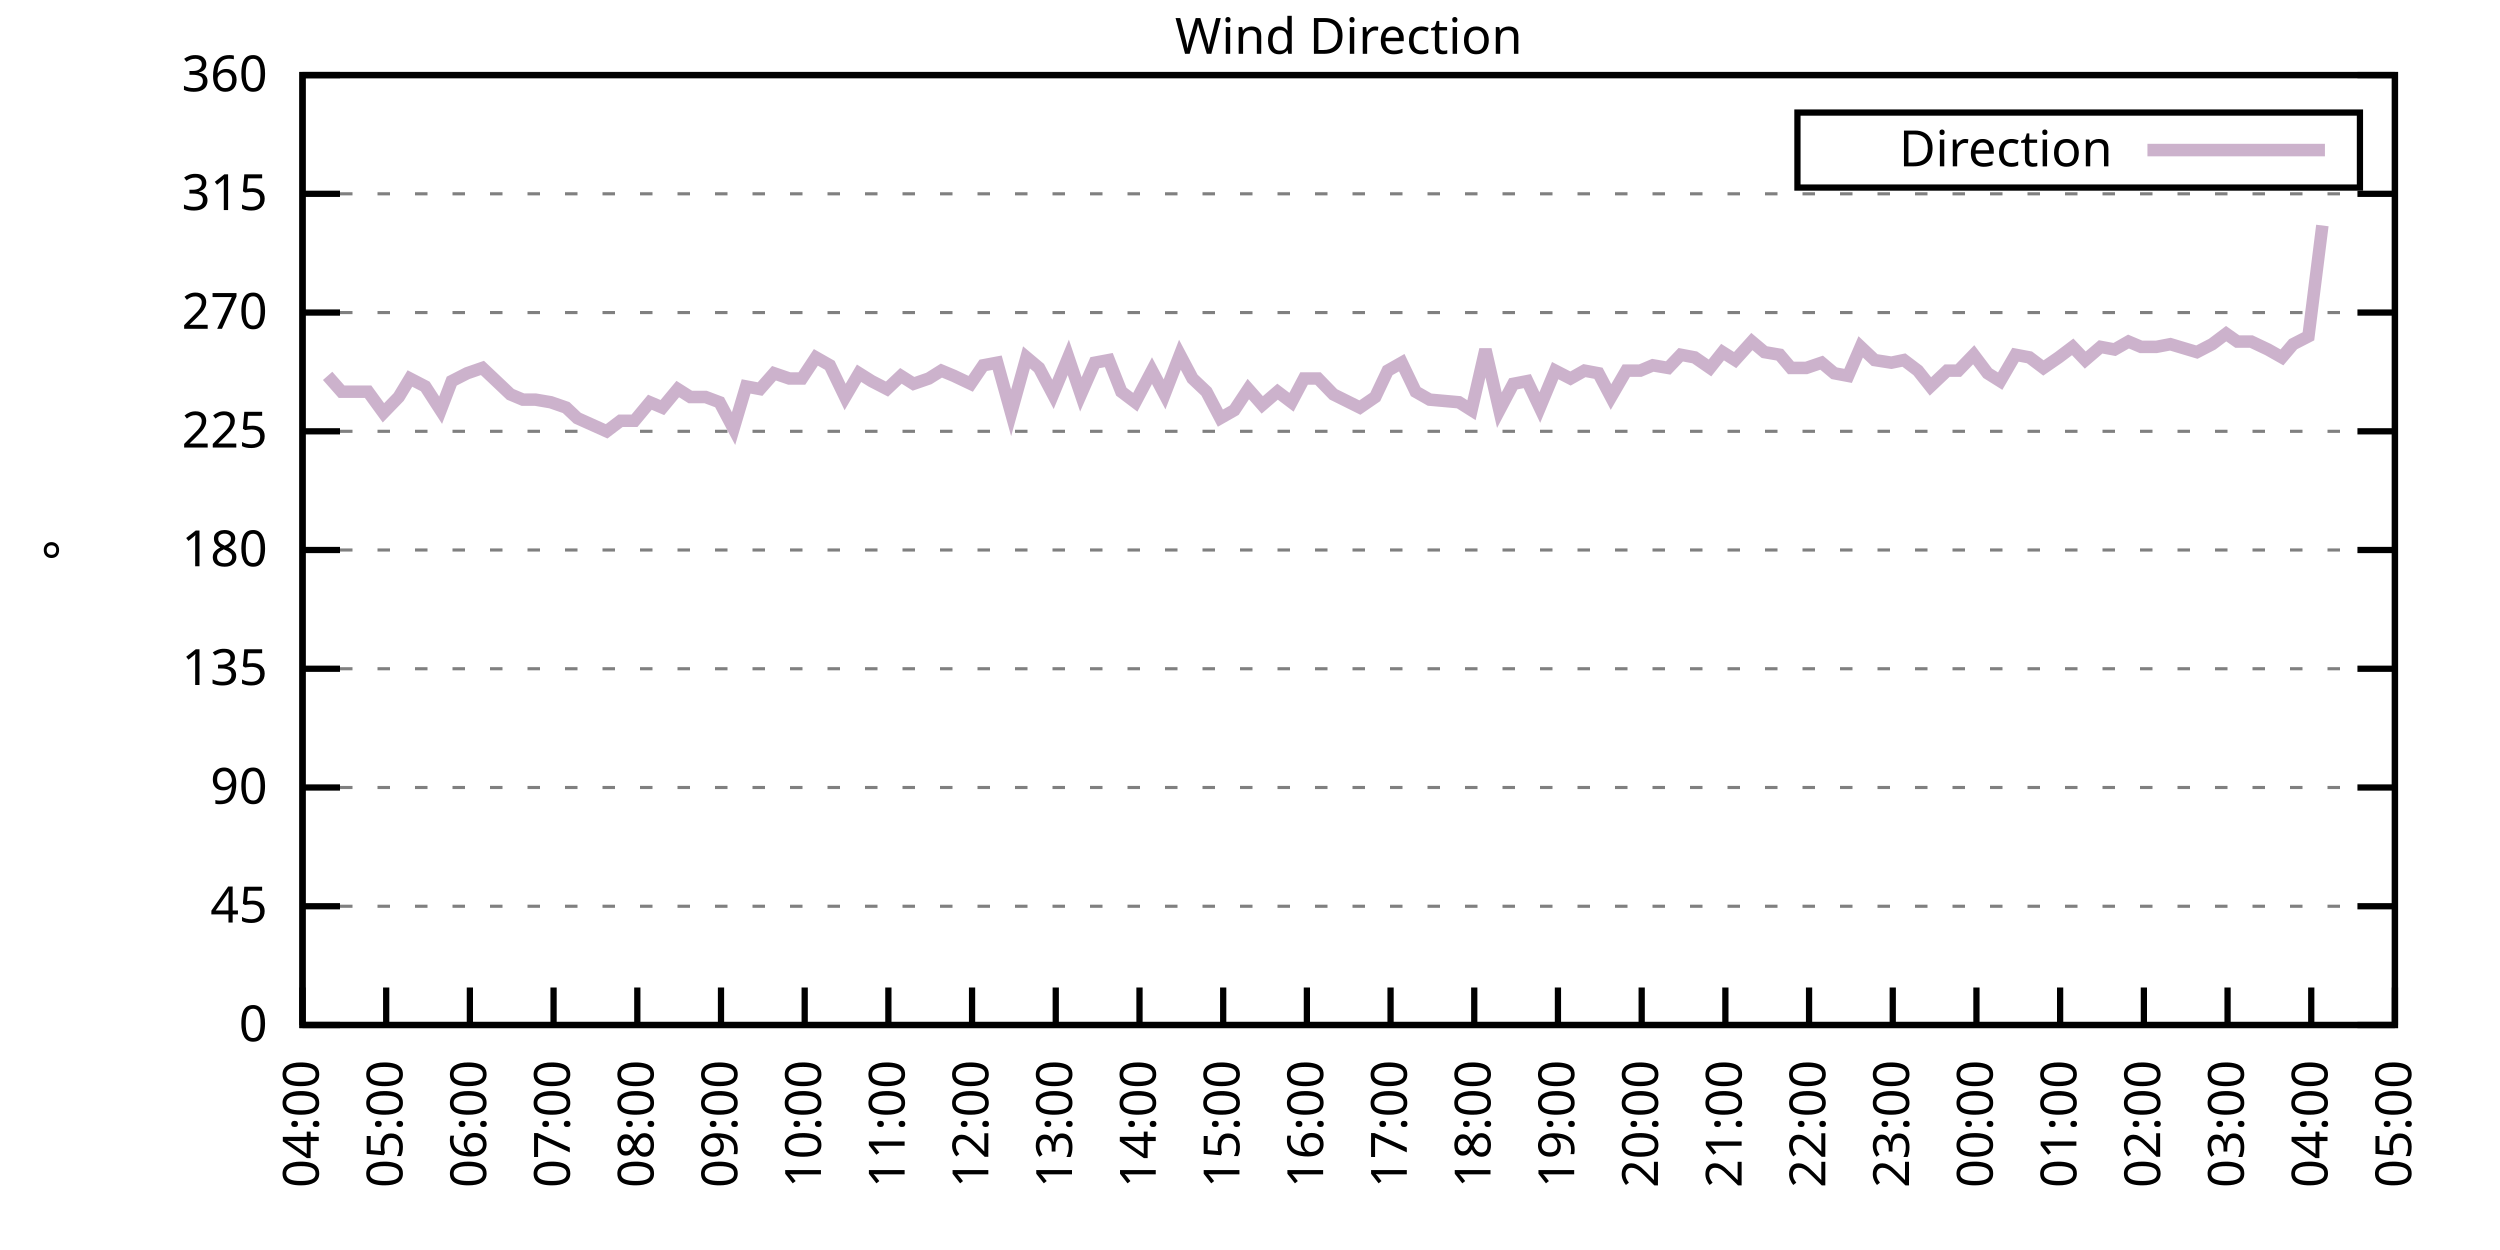
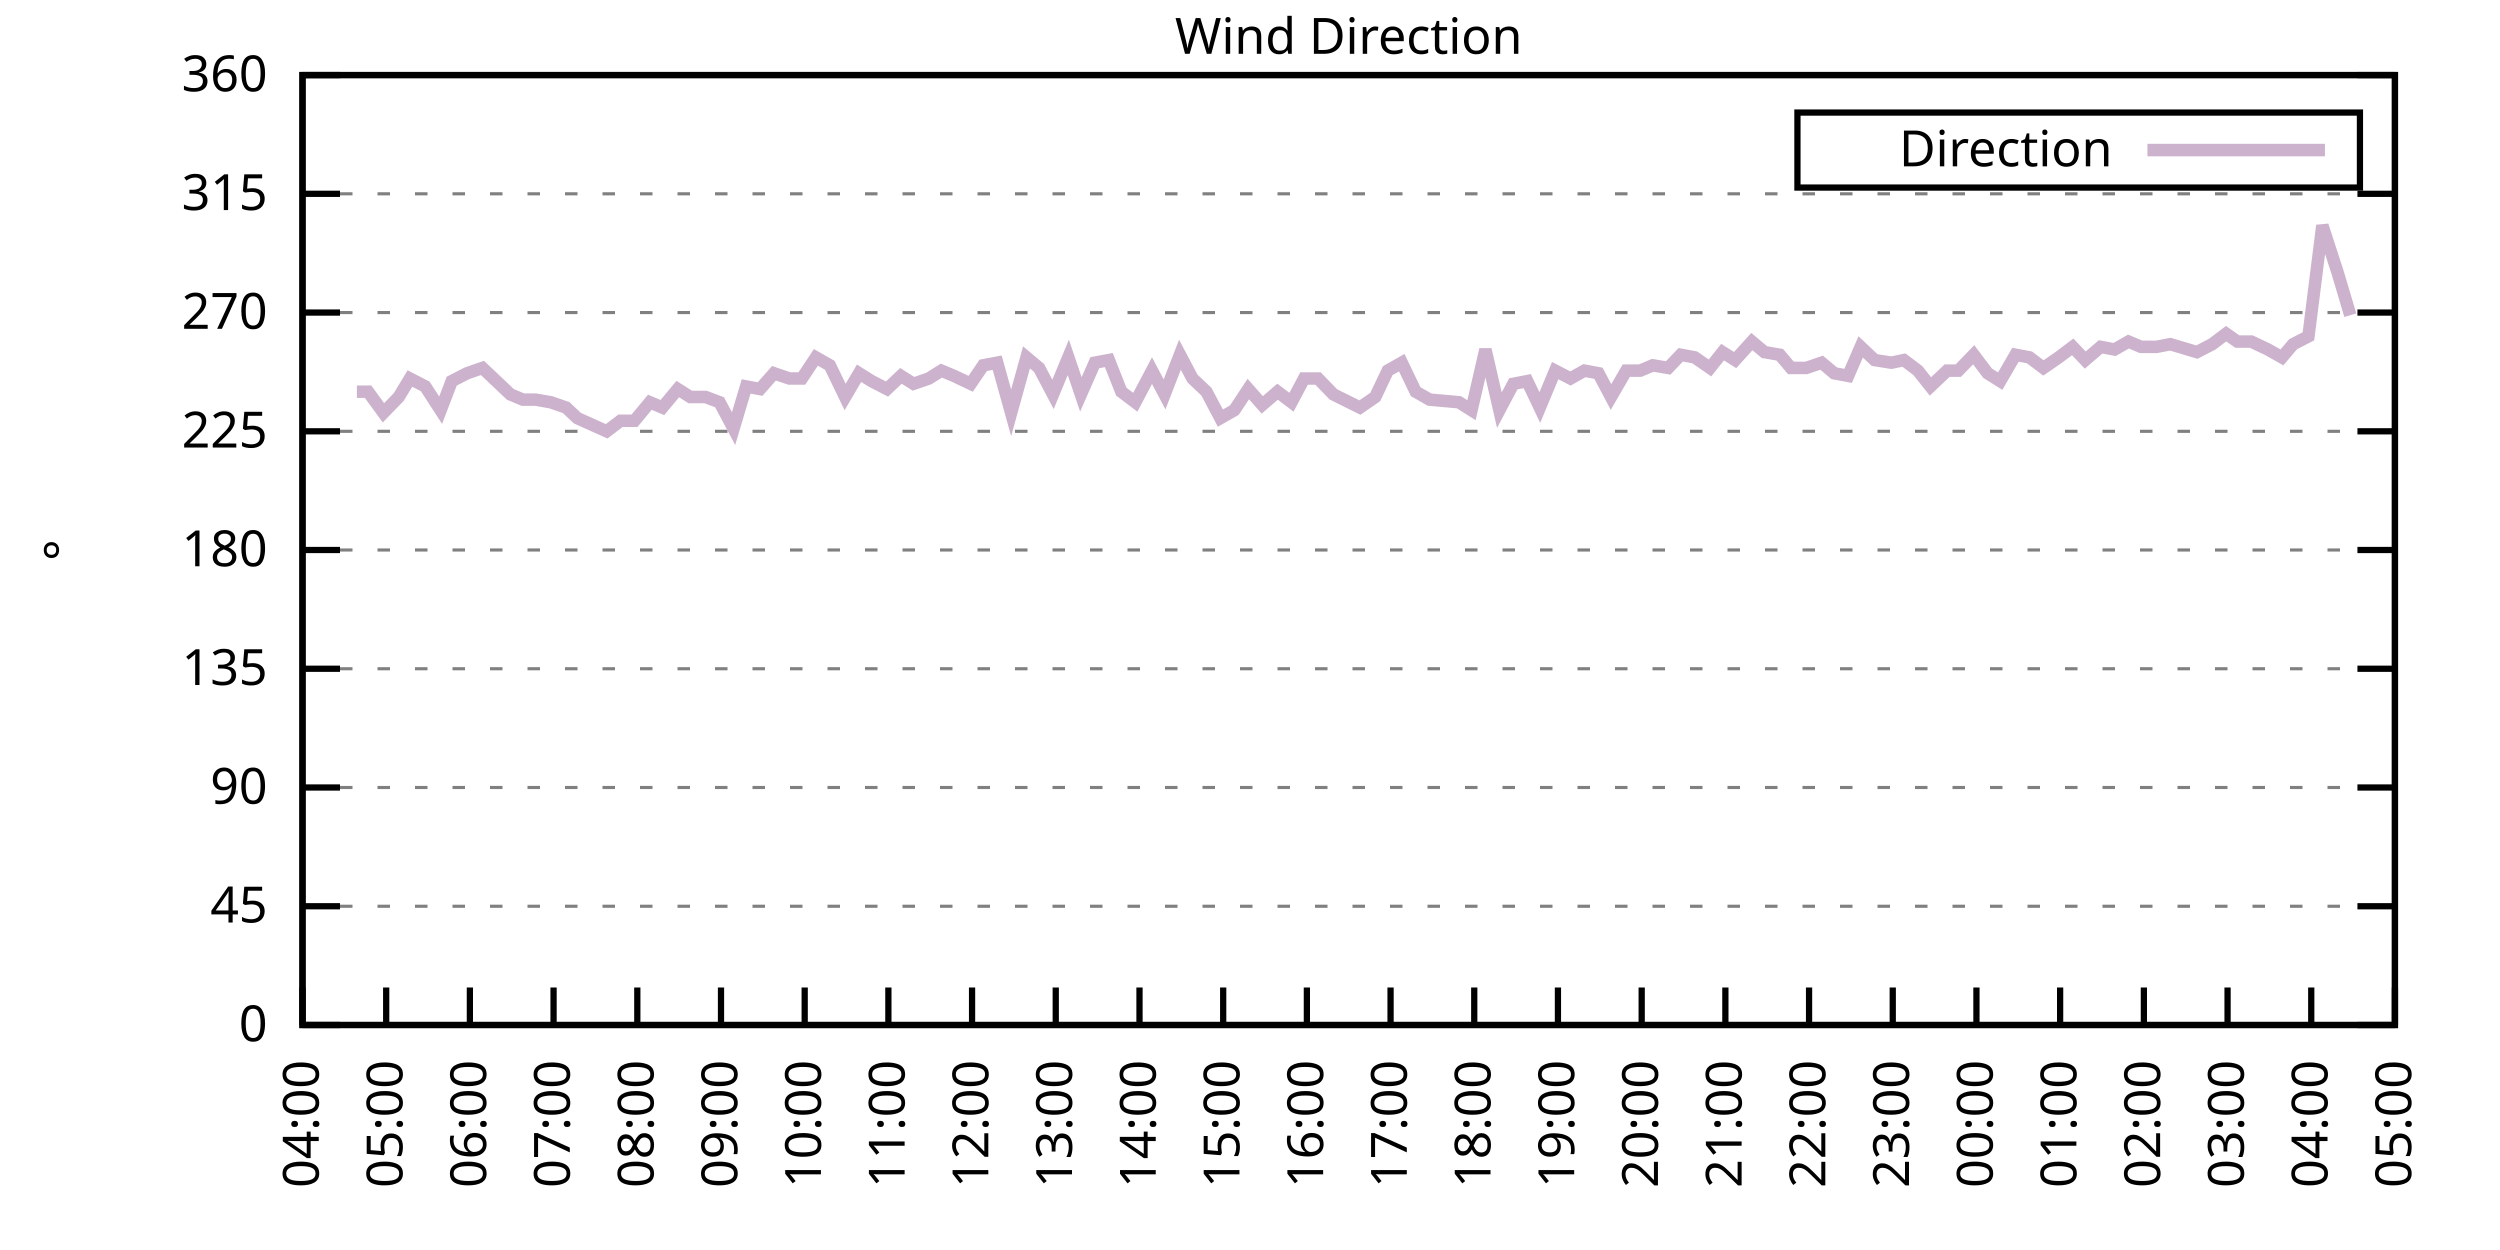
<svg xmlns="http://www.w3.org/2000/svg" xmlns:xlink="http://www.w3.org/1999/xlink" width="400" height="200" viewBox="0 0 400 200">
  <g id="gnuplot_canvas">
    <rect x="0" y="0" width="400" height="200" fill="none" />
    <defs>
      <circle id="gpDot" r="0.5" stroke-width="0.5" stroke="currentColor" />
      <path id="gpPt0" stroke-width="0.333" stroke="currentColor" d="M-1,0 h2 M0,-1 v2" />
      <path id="gpPt1" stroke-width="0.333" stroke="currentColor" d="M-1,-1 L1,1 M1,-1 L-1,1" />
      <path id="gpPt2" stroke-width="0.333" stroke="currentColor" d="M-1,0 L1,0 M0,-1 L0,1 M-1,-1 L1,1 M-1,1 L1,-1" />
      <rect id="gpPt3" stroke-width="0.333" stroke="currentColor" x="-1" y="-1" width="2" height="2" />
      <rect id="gpPt4" stroke-width="0.333" stroke="currentColor" fill="currentColor" x="-1" y="-1" width="2" height="2" />
      <circle id="gpPt5" stroke-width="0.333" stroke="currentColor" cx="0" cy="0" r="1" />
      <use xlink:href="#gpPt5" id="gpPt6" fill="currentColor" stroke="none" />
      <path id="gpPt7" stroke-width="0.333" stroke="currentColor" d="M0,-1.33 L-1.33,0.67 L1.33,0.67 z" />
      <use xlink:href="#gpPt7" id="gpPt8" fill="currentColor" stroke="none" />
      <use xlink:href="#gpPt7" id="gpPt9" stroke="currentColor" transform="rotate(180)" />
      <use xlink:href="#gpPt9" id="gpPt10" fill="currentColor" stroke="none" />
      <use xlink:href="#gpPt3" id="gpPt11" stroke="currentColor" transform="rotate(45)" />
      <use xlink:href="#gpPt11" id="gpPt12" fill="currentColor" stroke="none" />
      <path id="gpPt13" stroke-width="0.333" stroke="currentColor" d="M0,1.330 L1.265,0.411 L0.782,-1.067 L-0.782,-1.076 L-1.265,0.411 z" />
      <use xlink:href="#gpPt13" id="gpPt14" fill="currentColor" stroke="none" />
      <filter id="textbox" filterUnits="objectBoundingBox" x="0" y="0" height="1" width="1">
        <feFlood flood-color="white" flood-opacity="1" result="bgnd" />
        <feComposite in="SourceGraphic" in2="bgnd" operator="atop" />
      </filter>
      <filter id="greybox" filterUnits="objectBoundingBox" x="0" y="0" height="1" width="1">
        <feFlood flood-color="lightgrey" flood-opacity="1" result="grey" />
        <feComposite in="SourceGraphic" in2="grey" operator="atop" />
      </filter>
    </defs>
    <g fill="none" color="white" stroke="currentColor" stroke-width="1.00" stroke-linecap="butt" stroke-linejoin="miter">
</g>
    <g fill="none" color="black" stroke="currentColor" stroke-width="1.00" stroke-linecap="butt" stroke-linejoin="miter">
      <g stroke="none" shape-rendering="crispEdges">
        <polygon fill="rgb(255, 255, 255)" points="48.40,164.00 383.18,164.00 383.18,12.02 48.40,12.02 " />
      </g>
    </g>
    <g fill="none" color="black" stroke="currentColor" stroke-width="1.00" stroke-linecap="butt" stroke-linejoin="miter">
</g>
    <g fill="none" color="black" stroke="black" stroke-width="0.50" stroke-linecap="butt" stroke-linejoin="miter">
</g>
    <g fill="none" color="gray" stroke="currentColor" stroke-width="0.50" stroke-linecap="butt" stroke-linejoin="miter">
      <path stroke="gray" stroke-dasharray="2,4" class="gridline" d="M48.40,164.00 L383.19,164.00  " />
    </g>
    <g fill="none" color="gray" stroke="gray" stroke-width="1.00" stroke-linecap="butt" stroke-linejoin="miter">
</g>
    <g fill="none" color="black" stroke="currentColor" stroke-width="1.00" stroke-linecap="butt" stroke-linejoin="miter">
      <path stroke="black" d="M48.40,164.00 L54.40,164.00 M383.19,164.00 L377.19,164.00  " />
      <g transform="translate(42.80,166.60)" stroke="none" fill="black" font-family="Sans" font-size="8.00" text-anchor="end">
        <text>
          <tspan font-family="Sans"> 0</tspan>
        </text>
      </g>
    </g>
    <g fill="none" color="black" stroke="currentColor" stroke-width="1.00" stroke-linecap="butt" stroke-linejoin="miter">
</g>
    <g fill="none" color="black" stroke="black" stroke-width="0.50" stroke-linecap="butt" stroke-linejoin="miter">
</g>
    <g fill="none" color="gray" stroke="currentColor" stroke-width="0.50" stroke-linecap="butt" stroke-linejoin="miter">
      <path stroke="gray" stroke-dasharray="2,4" class="gridline" d="M48.40,145.00 L383.19,145.00  " />
    </g>
    <g fill="none" color="gray" stroke="gray" stroke-width="1.00" stroke-linecap="butt" stroke-linejoin="miter">
</g>
    <g fill="none" color="black" stroke="currentColor" stroke-width="1.00" stroke-linecap="butt" stroke-linejoin="miter">
      <path stroke="black" d="M48.40,145.00 L54.40,145.00 M383.19,145.00 L377.19,145.00  " />
      <g transform="translate(42.80,147.60)" stroke="none" fill="black" font-family="Sans" font-size="8.00" text-anchor="end">
        <text>
          <tspan font-family="Sans"> 45</tspan>
        </text>
      </g>
    </g>
    <g fill="none" color="black" stroke="currentColor" stroke-width="1.00" stroke-linecap="butt" stroke-linejoin="miter">
</g>
    <g fill="none" color="black" stroke="black" stroke-width="0.50" stroke-linecap="butt" stroke-linejoin="miter">
</g>
    <g fill="none" color="gray" stroke="currentColor" stroke-width="0.50" stroke-linecap="butt" stroke-linejoin="miter">
      <path stroke="gray" stroke-dasharray="2,4" class="gridline" d="M48.40,126.00 L383.19,126.00  " />
    </g>
    <g fill="none" color="gray" stroke="gray" stroke-width="1.00" stroke-linecap="butt" stroke-linejoin="miter">
</g>
    <g fill="none" color="black" stroke="currentColor" stroke-width="1.00" stroke-linecap="butt" stroke-linejoin="miter">
      <path stroke="black" d="M48.40,126.00 L54.40,126.00 M383.19,126.00 L377.19,126.00  " />
      <g transform="translate(42.80,128.60)" stroke="none" fill="black" font-family="Sans" font-size="8.00" text-anchor="end">
        <text>
          <tspan font-family="Sans"> 90</tspan>
        </text>
      </g>
    </g>
    <g fill="none" color="black" stroke="currentColor" stroke-width="1.00" stroke-linecap="butt" stroke-linejoin="miter">
</g>
    <g fill="none" color="black" stroke="black" stroke-width="0.50" stroke-linecap="butt" stroke-linejoin="miter">
</g>
    <g fill="none" color="gray" stroke="currentColor" stroke-width="0.50" stroke-linecap="butt" stroke-linejoin="miter">
      <path stroke="gray" stroke-dasharray="2,4" class="gridline" d="M48.40,107.00 L383.19,107.00  " />
    </g>
    <g fill="none" color="gray" stroke="gray" stroke-width="1.00" stroke-linecap="butt" stroke-linejoin="miter">
</g>
    <g fill="none" color="black" stroke="currentColor" stroke-width="1.00" stroke-linecap="butt" stroke-linejoin="miter">
      <path stroke="black" d="M48.40,107.00 L54.40,107.00 M383.19,107.00 L377.19,107.00  " />
      <g transform="translate(42.80,109.60)" stroke="none" fill="black" font-family="Sans" font-size="8.00" text-anchor="end">
        <text>
          <tspan font-family="Sans"> 135</tspan>
        </text>
      </g>
    </g>
    <g fill="none" color="black" stroke="currentColor" stroke-width="1.00" stroke-linecap="butt" stroke-linejoin="miter">
</g>
    <g fill="none" color="black" stroke="black" stroke-width="0.50" stroke-linecap="butt" stroke-linejoin="miter">
</g>
    <g fill="none" color="gray" stroke="currentColor" stroke-width="0.50" stroke-linecap="butt" stroke-linejoin="miter">
      <path stroke="gray" stroke-dasharray="2,4" class="gridline" d="M48.40,88.00 L383.19,88.00  " />
    </g>
    <g fill="none" color="gray" stroke="gray" stroke-width="1.00" stroke-linecap="butt" stroke-linejoin="miter">
</g>
    <g fill="none" color="black" stroke="currentColor" stroke-width="1.00" stroke-linecap="butt" stroke-linejoin="miter">
      <path stroke="black" d="M48.40,88.00 L54.40,88.00 M383.19,88.00 L377.19,88.00  " />
      <g transform="translate(42.80,90.60)" stroke="none" fill="black" font-family="Sans" font-size="8.00" text-anchor="end">
        <text>
          <tspan font-family="Sans"> 180</tspan>
        </text>
      </g>
    </g>
    <g fill="none" color="black" stroke="currentColor" stroke-width="1.00" stroke-linecap="butt" stroke-linejoin="miter">
</g>
    <g fill="none" color="black" stroke="black" stroke-width="0.50" stroke-linecap="butt" stroke-linejoin="miter">
</g>
    <g fill="none" color="gray" stroke="currentColor" stroke-width="0.50" stroke-linecap="butt" stroke-linejoin="miter">
      <path stroke="gray" stroke-dasharray="2,4" class="gridline" d="M48.40,69.01 L383.19,69.01  " />
    </g>
    <g fill="none" color="gray" stroke="gray" stroke-width="1.00" stroke-linecap="butt" stroke-linejoin="miter">
</g>
    <g fill="none" color="black" stroke="currentColor" stroke-width="1.00" stroke-linecap="butt" stroke-linejoin="miter">
      <path stroke="black" d="M48.40,69.01 L54.40,69.01 M383.19,69.01 L377.19,69.01  " />
      <g transform="translate(42.80,71.61)" stroke="none" fill="black" font-family="Sans" font-size="8.00" text-anchor="end">
        <text>
          <tspan font-family="Sans"> 225</tspan>
        </text>
      </g>
    </g>
    <g fill="none" color="black" stroke="currentColor" stroke-width="1.00" stroke-linecap="butt" stroke-linejoin="miter">
</g>
    <g fill="none" color="black" stroke="black" stroke-width="0.50" stroke-linecap="butt" stroke-linejoin="miter">
</g>
    <g fill="none" color="gray" stroke="currentColor" stroke-width="0.50" stroke-linecap="butt" stroke-linejoin="miter">
      <path stroke="gray" stroke-dasharray="2,4" class="gridline" d="M48.40,50.01 L383.19,50.01  " />
    </g>
    <g fill="none" color="gray" stroke="gray" stroke-width="1.00" stroke-linecap="butt" stroke-linejoin="miter">
</g>
    <g fill="none" color="black" stroke="currentColor" stroke-width="1.00" stroke-linecap="butt" stroke-linejoin="miter">
      <path stroke="black" d="M48.40,50.01 L54.40,50.01 M383.19,50.01 L377.19,50.01  " />
      <g transform="translate(42.80,52.61)" stroke="none" fill="black" font-family="Sans" font-size="8.00" text-anchor="end">
        <text>
          <tspan font-family="Sans"> 270</tspan>
        </text>
      </g>
    </g>
    <g fill="none" color="black" stroke="currentColor" stroke-width="1.00" stroke-linecap="butt" stroke-linejoin="miter">
</g>
    <g fill="none" color="black" stroke="black" stroke-width="0.50" stroke-linecap="butt" stroke-linejoin="miter">
</g>
    <g fill="none" color="gray" stroke="currentColor" stroke-width="0.50" stroke-linecap="butt" stroke-linejoin="miter">
      <path stroke="gray" stroke-dasharray="2,4" class="gridline" d="M48.40,31.01 L383.19,31.01  " />
    </g>
    <g fill="none" color="gray" stroke="gray" stroke-width="1.00" stroke-linecap="butt" stroke-linejoin="miter">
</g>
    <g fill="none" color="black" stroke="currentColor" stroke-width="1.00" stroke-linecap="butt" stroke-linejoin="miter">
      <path stroke="black" d="M48.40,31.01 L54.40,31.01 M383.19,31.01 L377.19,31.01  " />
      <g transform="translate(42.80,33.61)" stroke="none" fill="black" font-family="Sans" font-size="8.00" text-anchor="end">
        <text>
          <tspan font-family="Sans"> 315</tspan>
        </text>
      </g>
    </g>
    <g fill="none" color="black" stroke="currentColor" stroke-width="1.00" stroke-linecap="butt" stroke-linejoin="miter">
</g>
    <g fill="none" color="black" stroke="black" stroke-width="0.50" stroke-linecap="butt" stroke-linejoin="miter">
</g>
    <g fill="none" color="gray" stroke="currentColor" stroke-width="0.50" stroke-linecap="butt" stroke-linejoin="miter">
      <path stroke="gray" stroke-dasharray="2,4" class="gridline" d="M48.40,12.01 L383.19,12.01  " />
    </g>
    <g fill="none" color="gray" stroke="gray" stroke-width="1.00" stroke-linecap="butt" stroke-linejoin="miter">
</g>
    <g fill="none" color="black" stroke="currentColor" stroke-width="1.00" stroke-linecap="butt" stroke-linejoin="miter">
      <path stroke="black" d="M48.40,12.01 L54.40,12.01 M383.19,12.01 L377.19,12.01  " />
      <g transform="translate(42.80,14.61)" stroke="none" fill="black" font-family="Sans" font-size="8.00" text-anchor="end">
        <text>
          <tspan font-family="Sans"> 360</tspan>
        </text>
      </g>
    </g>
    <g fill="none" color="black" stroke="currentColor" stroke-width="1.00" stroke-linecap="butt" stroke-linejoin="miter">
      <path stroke="black" d="M48.40,164.00 L48.40,158.00  " />
      <g transform="translate(51.00,169.60) rotate(270.00)" stroke="none" fill="black" font-family="Sans" font-size="8.00" text-anchor="end">
        <text>
          <tspan font-family="Sans">04:00</tspan>
        </text>
      </g>
    </g>
    <g fill="none" color="black" stroke="currentColor" stroke-width="1.00" stroke-linecap="butt" stroke-linejoin="miter">
      <path stroke="black" d="M61.79,164.00 L61.79,158.00  " />
      <g transform="translate(64.39,169.60) rotate(270.00)" stroke="none" fill="black" font-family="Sans" font-size="8.00" text-anchor="end">
        <text>
          <tspan font-family="Sans">05:00</tspan>
        </text>
      </g>
    </g>
    <g fill="none" color="black" stroke="currentColor" stroke-width="1.00" stroke-linecap="butt" stroke-linejoin="miter">
      <path stroke="black" d="M75.18,164.00 L75.18,158.00  " />
      <g transform="translate(77.78,169.60) rotate(270.00)" stroke="none" fill="black" font-family="Sans" font-size="8.00" text-anchor="end">
        <text>
          <tspan font-family="Sans">06:00</tspan>
        </text>
      </g>
    </g>
    <g fill="none" color="black" stroke="currentColor" stroke-width="1.00" stroke-linecap="butt" stroke-linejoin="miter">
      <path stroke="black" d="M88.57,164.00 L88.57,158.00  " />
      <g transform="translate(91.17,169.60) rotate(270.00)" stroke="none" fill="black" font-family="Sans" font-size="8.00" text-anchor="end">
        <text>
          <tspan font-family="Sans">07:00</tspan>
        </text>
      </g>
    </g>
    <g fill="none" color="black" stroke="currentColor" stroke-width="1.00" stroke-linecap="butt" stroke-linejoin="miter">
      <path stroke="black" d="M101.97,164.00 L101.97,158.00  " />
      <g transform="translate(104.57,169.60) rotate(270.00)" stroke="none" fill="black" font-family="Sans" font-size="8.00" text-anchor="end">
        <text>
          <tspan font-family="Sans">08:00</tspan>
        </text>
      </g>
    </g>
    <g fill="none" color="black" stroke="currentColor" stroke-width="1.00" stroke-linecap="butt" stroke-linejoin="miter">
      <path stroke="black" d="M115.36,164.00 L115.36,158.00  " />
      <g transform="translate(117.96,169.60) rotate(270.00)" stroke="none" fill="black" font-family="Sans" font-size="8.00" text-anchor="end">
        <text>
          <tspan font-family="Sans">09:00</tspan>
        </text>
      </g>
    </g>
    <g fill="none" color="black" stroke="currentColor" stroke-width="1.00" stroke-linecap="butt" stroke-linejoin="miter">
      <path stroke="black" d="M128.75,164.00 L128.75,158.00  " />
      <g transform="translate(131.35,169.60) rotate(270.00)" stroke="none" fill="black" font-family="Sans" font-size="8.00" text-anchor="end">
        <text>
          <tspan font-family="Sans">10:00</tspan>
        </text>
      </g>
    </g>
    <g fill="none" color="black" stroke="currentColor" stroke-width="1.00" stroke-linecap="butt" stroke-linejoin="miter">
      <path stroke="black" d="M142.14,164.00 L142.14,158.00  " />
      <g transform="translate(144.74,169.60) rotate(270.00)" stroke="none" fill="black" font-family="Sans" font-size="8.00" text-anchor="end">
        <text>
          <tspan font-family="Sans">11:00</tspan>
        </text>
      </g>
    </g>
    <g fill="none" color="black" stroke="currentColor" stroke-width="1.00" stroke-linecap="butt" stroke-linejoin="miter">
      <path stroke="black" d="M155.53,164.00 L155.53,158.00  " />
      <g transform="translate(158.13,169.60) rotate(270.00)" stroke="none" fill="black" font-family="Sans" font-size="8.00" text-anchor="end">
        <text>
          <tspan font-family="Sans">12:00</tspan>
        </text>
      </g>
    </g>
    <g fill="none" color="black" stroke="currentColor" stroke-width="1.00" stroke-linecap="butt" stroke-linejoin="miter">
      <path stroke="black" d="M168.92,164.00 L168.92,158.00  " />
      <g transform="translate(171.52,169.60) rotate(270.00)" stroke="none" fill="black" font-family="Sans" font-size="8.00" text-anchor="end">
        <text>
          <tspan font-family="Sans">13:00</tspan>
        </text>
      </g>
    </g>
    <g fill="none" color="black" stroke="currentColor" stroke-width="1.00" stroke-linecap="butt" stroke-linejoin="miter">
      <path stroke="black" d="M182.32,164.00 L182.32,158.00  " />
      <g transform="translate(184.92,169.60) rotate(270.00)" stroke="none" fill="black" font-family="Sans" font-size="8.00" text-anchor="end">
        <text>
          <tspan font-family="Sans">14:00</tspan>
        </text>
      </g>
    </g>
    <g fill="none" color="black" stroke="currentColor" stroke-width="1.00" stroke-linecap="butt" stroke-linejoin="miter">
      <path stroke="black" d="M195.71,164.00 L195.71,158.00  " />
      <g transform="translate(198.31,169.60) rotate(270.00)" stroke="none" fill="black" font-family="Sans" font-size="8.00" text-anchor="end">
        <text>
          <tspan font-family="Sans">15:00</tspan>
        </text>
      </g>
    </g>
    <g fill="none" color="black" stroke="currentColor" stroke-width="1.00" stroke-linecap="butt" stroke-linejoin="miter">
      <path stroke="black" d="M209.10,164.00 L209.10,158.00  " />
      <g transform="translate(211.70,169.60) rotate(270.00)" stroke="none" fill="black" font-family="Sans" font-size="8.00" text-anchor="end">
        <text>
          <tspan font-family="Sans">16:00</tspan>
        </text>
      </g>
    </g>
    <g fill="none" color="black" stroke="currentColor" stroke-width="1.00" stroke-linecap="butt" stroke-linejoin="miter">
      <path stroke="black" d="M222.49,164.00 L222.49,158.00  " />
      <g transform="translate(225.09,169.60) rotate(270.00)" stroke="none" fill="black" font-family="Sans" font-size="8.00" text-anchor="end">
        <text>
          <tspan font-family="Sans">17:00</tspan>
        </text>
      </g>
    </g>
    <g fill="none" color="black" stroke="currentColor" stroke-width="1.00" stroke-linecap="butt" stroke-linejoin="miter">
      <path stroke="black" d="M235.88,164.00 L235.88,158.00  " />
      <g transform="translate(238.48,169.60) rotate(270.00)" stroke="none" fill="black" font-family="Sans" font-size="8.00" text-anchor="end">
        <text>
          <tspan font-family="Sans">18:00</tspan>
        </text>
      </g>
    </g>
    <g fill="none" color="black" stroke="currentColor" stroke-width="1.00" stroke-linecap="butt" stroke-linejoin="miter">
      <path stroke="black" d="M249.27,164.00 L249.27,158.00  " />
      <g transform="translate(251.87,169.60) rotate(270.00)" stroke="none" fill="black" font-family="Sans" font-size="8.00" text-anchor="end">
        <text>
          <tspan font-family="Sans">19:00</tspan>
        </text>
      </g>
    </g>
    <g fill="none" color="black" stroke="currentColor" stroke-width="1.00" stroke-linecap="butt" stroke-linejoin="miter">
      <path stroke="black" d="M262.67,164.00 L262.67,158.00  " />
      <g transform="translate(265.27,169.60) rotate(270.00)" stroke="none" fill="black" font-family="Sans" font-size="8.00" text-anchor="end">
        <text>
          <tspan font-family="Sans">20:00</tspan>
        </text>
      </g>
    </g>
    <g fill="none" color="black" stroke="currentColor" stroke-width="1.00" stroke-linecap="butt" stroke-linejoin="miter">
      <path stroke="black" d="M276.06,164.00 L276.06,158.00  " />
      <g transform="translate(278.66,169.60) rotate(270.00)" stroke="none" fill="black" font-family="Sans" font-size="8.00" text-anchor="end">
        <text>
          <tspan font-family="Sans">21:00</tspan>
        </text>
      </g>
    </g>
    <g fill="none" color="black" stroke="currentColor" stroke-width="1.00" stroke-linecap="butt" stroke-linejoin="miter">
      <path stroke="black" d="M289.45,164.00 L289.45,158.00  " />
      <g transform="translate(292.05,169.60) rotate(270.00)" stroke="none" fill="black" font-family="Sans" font-size="8.00" text-anchor="end">
        <text>
          <tspan font-family="Sans">22:00</tspan>
        </text>
      </g>
    </g>
    <g fill="none" color="black" stroke="currentColor" stroke-width="1.00" stroke-linecap="butt" stroke-linejoin="miter">
      <path stroke="black" d="M302.84,164.00 L302.84,158.00  " />
      <g transform="translate(305.44,169.60) rotate(270.00)" stroke="none" fill="black" font-family="Sans" font-size="8.00" text-anchor="end">
        <text>
          <tspan font-family="Sans">23:00</tspan>
        </text>
      </g>
    </g>
    <g fill="none" color="black" stroke="currentColor" stroke-width="1.00" stroke-linecap="butt" stroke-linejoin="miter">
      <path stroke="black" d="M316.23,164.00 L316.23,158.00  " />
      <g transform="translate(318.83,169.60) rotate(270.00)" stroke="none" fill="black" font-family="Sans" font-size="8.00" text-anchor="end">
        <text>
          <tspan font-family="Sans">00:00</tspan>
        </text>
      </g>
    </g>
    <g fill="none" color="black" stroke="currentColor" stroke-width="1.00" stroke-linecap="butt" stroke-linejoin="miter">
      <path stroke="black" d="M329.62,164.00 L329.62,158.00  " />
      <g transform="translate(332.22,169.60) rotate(270.00)" stroke="none" fill="black" font-family="Sans" font-size="8.00" text-anchor="end">
        <text>
          <tspan font-family="Sans">01:00</tspan>
        </text>
      </g>
    </g>
    <g fill="none" color="black" stroke="currentColor" stroke-width="1.00" stroke-linecap="butt" stroke-linejoin="miter">
      <path stroke="black" d="M343.02,164.00 L343.02,158.00  " />
      <g transform="translate(345.62,169.60) rotate(270.00)" stroke="none" fill="black" font-family="Sans" font-size="8.00" text-anchor="end">
        <text>
          <tspan font-family="Sans">02:00</tspan>
        </text>
      </g>
    </g>
    <g fill="none" color="black" stroke="currentColor" stroke-width="1.00" stroke-linecap="butt" stroke-linejoin="miter">
      <path stroke="black" d="M356.41,164.00 L356.41,158.00  " />
      <g transform="translate(359.01,169.60) rotate(270.00)" stroke="none" fill="black" font-family="Sans" font-size="8.00" text-anchor="end">
        <text>
          <tspan font-family="Sans">03:00</tspan>
        </text>
      </g>
    </g>
    <g fill="none" color="black" stroke="currentColor" stroke-width="1.00" stroke-linecap="butt" stroke-linejoin="miter">
      <path stroke="black" d="M369.80,164.00 L369.80,158.00  " />
      <g transform="translate(372.40,169.60) rotate(270.00)" stroke="none" fill="black" font-family="Sans" font-size="8.00" text-anchor="end">
        <text>
          <tspan font-family="Sans">04:00</tspan>
        </text>
      </g>
    </g>
    <g fill="none" color="black" stroke="currentColor" stroke-width="1.00" stroke-linecap="butt" stroke-linejoin="miter">
      <path stroke="black" d="M383.19,164.00 L383.19,158.00  " />
      <g transform="translate(385.79,169.60) rotate(270.00)" stroke="none" fill="black" font-family="Sans" font-size="8.00" text-anchor="end">
        <text>
          <tspan font-family="Sans">05:00</tspan>
        </text>
      </g>
    </g>
    <g fill="none" color="black" stroke="currentColor" stroke-width="1.00" stroke-linecap="butt" stroke-linejoin="miter">
</g>
    <g fill="none" color="black" stroke="currentColor" stroke-width="1.00" stroke-linecap="butt" stroke-linejoin="miter">
      <path stroke="black" d="M48.40,12.01 L48.40,164.00 L383.19,164.00 L383.19,12.01 L48.40,12.01 Z  " />
    </g>
    <g fill="none" color="black" stroke="currentColor" stroke-width="1.00" stroke-linecap="butt" stroke-linejoin="miter">
</g>
    <g fill="none" color="black" stroke="currentColor" stroke-width="1.00" stroke-linecap="butt" stroke-linejoin="miter">
      <path stroke="black" d="M287.59,30.01 L287.59,18.01 L377.59,18.01 L377.59,30.01 L287.59,30.01 Z  " />
    </g>
    <g id="Wind_direction_plot_1">
      <g fill="none" color="white" stroke="black" stroke-width="2.00" stroke-linecap="butt" stroke-linejoin="miter">
</g>
      <g fill="none" color="black" stroke="currentColor" stroke-width="2.00" stroke-linecap="butt" stroke-linejoin="miter">
        <g transform="translate(337.99,26.61)" stroke="none" fill="black" font-family="Sans" font-size="8.00" text-anchor="end">
          <text>
            <tspan font-family="Sans">Direction</tspan>
          </text>
        </g>
      </g>
      <g fill="none" color="black" stroke="currentColor" stroke-width="2.00" stroke-linecap="butt" stroke-linejoin="miter">
-         <path stroke="rgb(204, 178, 204)" d="M343.59,24.01 L371.99,24.01 M52.42,60.14 L54.65,62.67 L57.10,62.67 L58.89,62.67 L61.35,66.05 L63.80,63.52   L65.59,60.56 L68.04,61.83 L70.50,65.63 L72.28,60.98 L74.74,59.72 L77.19,58.87 L78.98,60.56 L81.66,63.10   L83.66,63.94 L85.67,63.94 L88.13,64.36 L90.58,65.21 L92.37,66.90 L97.06,69.01 L99.29,67.32 L101.52,67.32   L103.98,64.36 L105.98,65.21 L108.44,62.25 L110.45,63.52 L112.90,63.52 L115.13,64.36 L117.37,68.58 L119.38,61.83   L121.61,62.25 L123.84,59.72 L126.29,60.56 L128.30,60.56 L130.54,57.18 L132.77,58.45 L135.22,63.52 L137.45,59.72   L139.46,60.98 L141.92,62.25 L144.15,60.14 L146.16,61.41 L148.61,60.56 L150.62,59.30 L152.63,60.14 L155.31,61.41   L157.32,58.45 L159.55,58.03 L161.78,66.05 L164.24,57.18 L166.25,58.87 L168.48,63.10 L170.93,57.18 L172.94,63.10   L175.17,58.03 L177.41,57.61 L179.41,62.67 L181.65,64.36 L184.32,59.30 L186.33,63.10 L188.79,56.76 L190.80,60.56   L193.03,62.67 L195.26,66.90 L197.49,65.63 L199.73,62.25 L201.96,64.78 L204.41,62.67 L206.64,64.36 L208.65,60.56   L210.88,60.56 L213.34,63.10 L217.58,65.21 L220.04,63.52 L222.04,59.30 L224.28,58.03 L226.51,62.67 L228.74,63.94   L233.43,64.36 L235.44,65.63 L237.67,55.92 L239.90,65.63 L242.13,61.41 L244.36,60.98 L246.37,65.21 L248.83,59.30   L251.28,60.56 L253.51,59.30 L255.75,59.72 L257.76,63.52 L260.21,59.30 L262.44,59.30 L264.45,58.45 L266.91,58.87   L268.92,56.76 L271.15,57.18 L273.60,58.87 L275.61,56.34 L277.62,57.61 L280.30,54.65 L282.31,56.34 L284.76,56.76   L286.55,58.87 L289.00,58.87 L291.46,58.03 L293.47,59.72 L295.70,60.14 L297.71,55.50 L299.94,57.61 L302.62,58.03   L304.63,57.61 L306.86,59.30 L308.87,61.83 L311.54,59.30 L313.33,59.30 L315.79,56.76 L318.02,59.72 L320.03,60.98   L322.48,56.76 L324.71,57.18 L326.95,58.87 L329.40,57.18 L331.63,55.50 L333.64,57.61 L336.10,55.50 L338.33,55.92   L340.56,54.65 L342.57,55.50 L345.02,55.50 L347.26,55.07 L351.50,56.34 L353.95,55.07 L356.18,53.39 L357.97,54.65   L360.20,54.65 L362.88,55.92 L365.11,57.18 L366.90,55.07 L369.35,53.81 L371.58,36.08  " />
+         <path stroke="rgb(204, 178, 204)" d="M343.59,24.01 L371.99,24.01 M57.10,62.67 L58.89,62.67 L61.35,66.05 L63.80,63.52 L65.59,60.56 L68.04,61.83   L70.50,65.63 L72.28,60.98 L74.74,59.72 L77.19,58.87 L78.98,60.56 L81.66,63.10 L83.66,63.94 L85.67,63.94   L88.13,64.36 L90.58,65.21 L92.37,66.90 L97.06,69.01 L99.29,67.32 L101.52,67.32 L103.98,64.36 L105.98,65.21   L108.44,62.25 L110.45,63.52 L112.90,63.52 L115.13,64.36 L117.37,68.58 L119.38,61.83 L121.61,62.25 L123.84,59.72   L126.29,60.56 L128.30,60.56 L130.54,57.18 L132.77,58.45 L135.22,63.52 L137.45,59.72 L139.46,60.98 L141.92,62.25   L144.15,60.14 L146.16,61.41 L148.61,60.56 L150.62,59.30 L152.63,60.14 L155.31,61.41 L157.32,58.45 L159.55,58.03   L161.78,66.05 L164.24,57.18 L166.25,58.87 L168.48,63.10 L170.93,57.18 L172.94,63.10 L175.17,58.03 L177.41,57.61   L179.41,62.67 L181.65,64.36 L184.32,59.30 L186.33,63.10 L188.79,56.76 L190.80,60.56 L193.03,62.67 L195.26,66.90   L197.49,65.63 L199.73,62.25 L201.96,64.78 L204.41,62.67 L206.64,64.36 L208.65,60.56 L210.88,60.56 L213.34,63.10   L217.58,65.21 L220.04,63.52 L222.04,59.30 L224.28,58.03 L226.51,62.67 L228.74,63.94 L233.43,64.36 L235.44,65.63   L237.67,55.92 L239.90,65.63 L242.13,61.41 L244.36,60.98 L246.37,65.21 L248.83,59.30 L251.28,60.56 L253.51,59.30   L255.75,59.72 L257.76,63.52 L260.21,59.30 L262.44,59.30 L264.45,58.45 L266.91,58.87 L268.92,56.76 L271.15,57.18   L273.60,58.87 L275.61,56.34 L277.62,57.61 L280.30,54.65 L282.31,56.34 L284.76,56.76 L286.55,58.87 L289.00,58.87   L291.46,58.03 L293.47,59.72 L295.70,60.14 L297.71,55.50 L299.94,57.61 L302.62,58.03 L304.63,57.61 L306.86,59.30   L308.87,61.83 L311.54,59.30 L313.33,59.30 L315.79,56.76 L318.02,59.72 L320.03,60.98 L322.48,56.76 L324.71,57.18   L326.95,58.87 L329.40,57.18 L331.63,55.50 L333.64,57.61 L336.10,55.50 L338.33,55.92 L340.56,54.65 L342.57,55.50   L345.02,55.50 L347.26,55.07 L351.50,56.34 L353.95,55.07 L356.18,53.39 L357.97,54.65 L360.20,54.65 L362.88,55.92   L365.11,57.18 L366.90,55.07 L369.35,53.81 L371.58,36.08 L374.04,43.67 L376.05,50.43  " />
      </g>
    </g>
    <g fill="none" color="black" stroke="currentColor" stroke-width="2.00" stroke-linecap="butt" stroke-linejoin="miter">
</g>
    <g fill="none" color="black" stroke="black" stroke-width="1.00" stroke-linecap="butt" stroke-linejoin="miter">
</g>
    <g fill="none" color="black" stroke="currentColor" stroke-width="1.00" stroke-linecap="butt" stroke-linejoin="miter">
      <path stroke="black" d="M48.40,12.01 L48.40,164.00 L383.19,164.00 L383.19,12.01 L48.40,12.01 Z  " />
      <g transform="translate(12.80,88.01) rotate(270.00)" stroke="none" fill="black" font-family="Sans" font-size="8.00" text-anchor="middle">
        <text>
          <tspan font-family="Sans">°</tspan>
        </text>
      </g>
    </g>
    <g fill="none" color="black" stroke="currentColor" stroke-width="1.00" stroke-linecap="butt" stroke-linejoin="miter">
</g>
    <g fill="none" color="black" stroke="currentColor" stroke-width="1.00" stroke-linecap="butt" stroke-linejoin="miter">
      <g transform="translate(215.79,8.61)" stroke="none" fill="black" font-family="Sans" font-size="8.00" text-anchor="middle">
        <text>
          <tspan font-family="Sans">Wind Direction</tspan>
        </text>
      </g>
    </g>
    <g fill="none" color="black" stroke="currentColor" stroke-width="1.00" stroke-linecap="butt" stroke-linejoin="miter">
</g>
  </g>
</svg>
